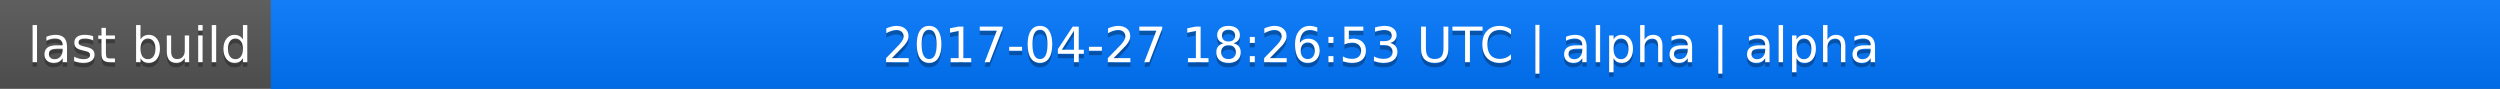
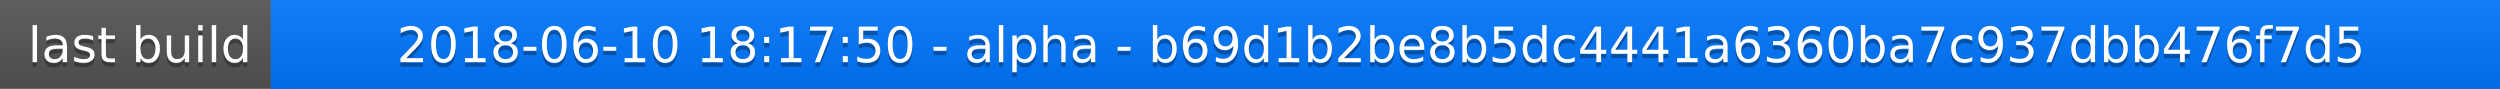
<svg xmlns="http://www.w3.org/2000/svg" width="563" height="20">
  <linearGradient id="a" x2="0" y2="100%">
    <stop offset="0" stop-color="#bbb" stop-opacity=".1" />
    <stop offset="1" stop-opacity=".1" />
  </linearGradient>
  <rect rx="0" width="563" height="20" fill="#555" />
  <rect rx="0" x="61" width="502" height="20" fill="#07f" />
  <path fill="#07f" d="M61 0h4v20h-4z" />
  <rect rx="0" width="563" height="20" fill="url(#a)" />
  <g fill="#fff" text-anchor="middle" font-family="DejaVu Sans,Verdana,Geneva,sans-serif" font-size="11">
    <text x="31.5" y="15" fill="#010101" fill-opacity=".3">last build</text>
    <text x="31.5" y="14">last build</text>
-     <text x="311" y="15" fill="#010101" fill-opacity=".3">2017-04-27 18:26:53 UTC | alpha | alpha</text>
-     <text x="311" y="14">2017-04-27 18:26:53 UTC | alpha | alpha</text>
+     <text x="311" y="15" fill="#010101" fill-opacity=".3">2018-06-10 18:17:50 - alpha - b69d1b2be8b5dc4441a6360ba7c937dbb476f7d5</text>
+     <text x="311" y="14">2018-06-10 18:17:50 - alpha - b69d1b2be8b5dc4441a6360ba7c937dbb476f7d5</text>
  </g>
</svg>
